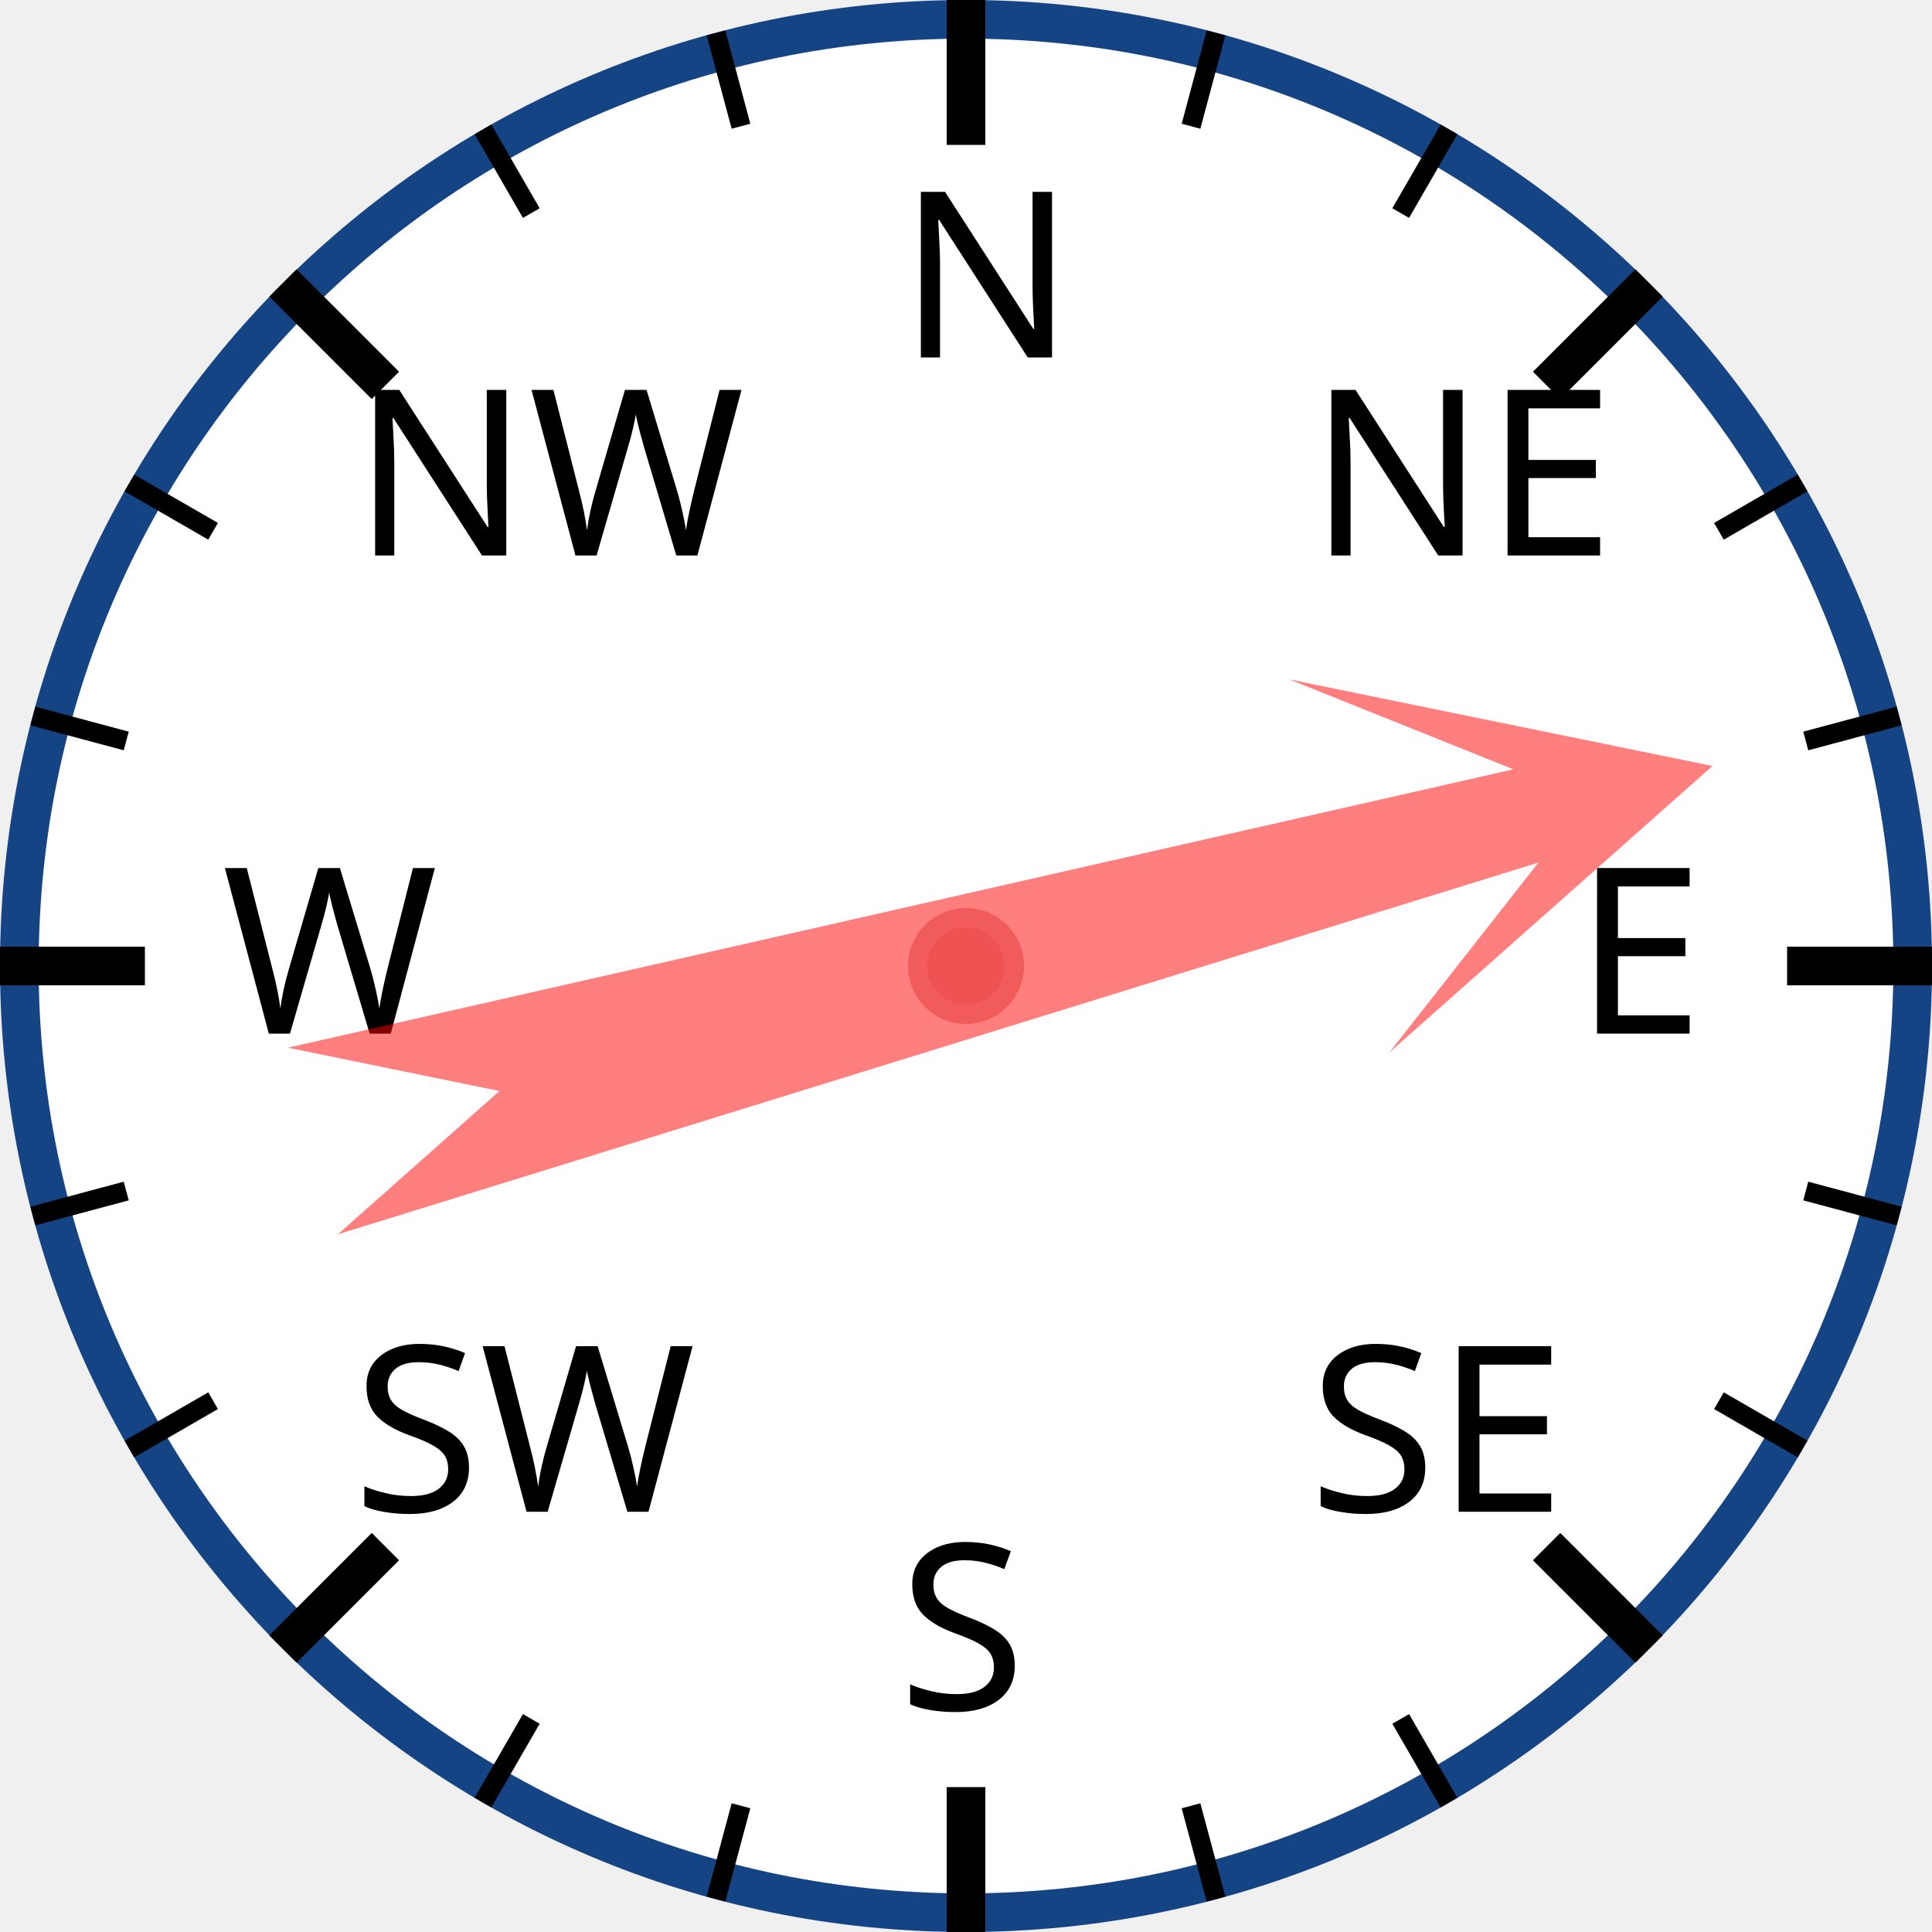
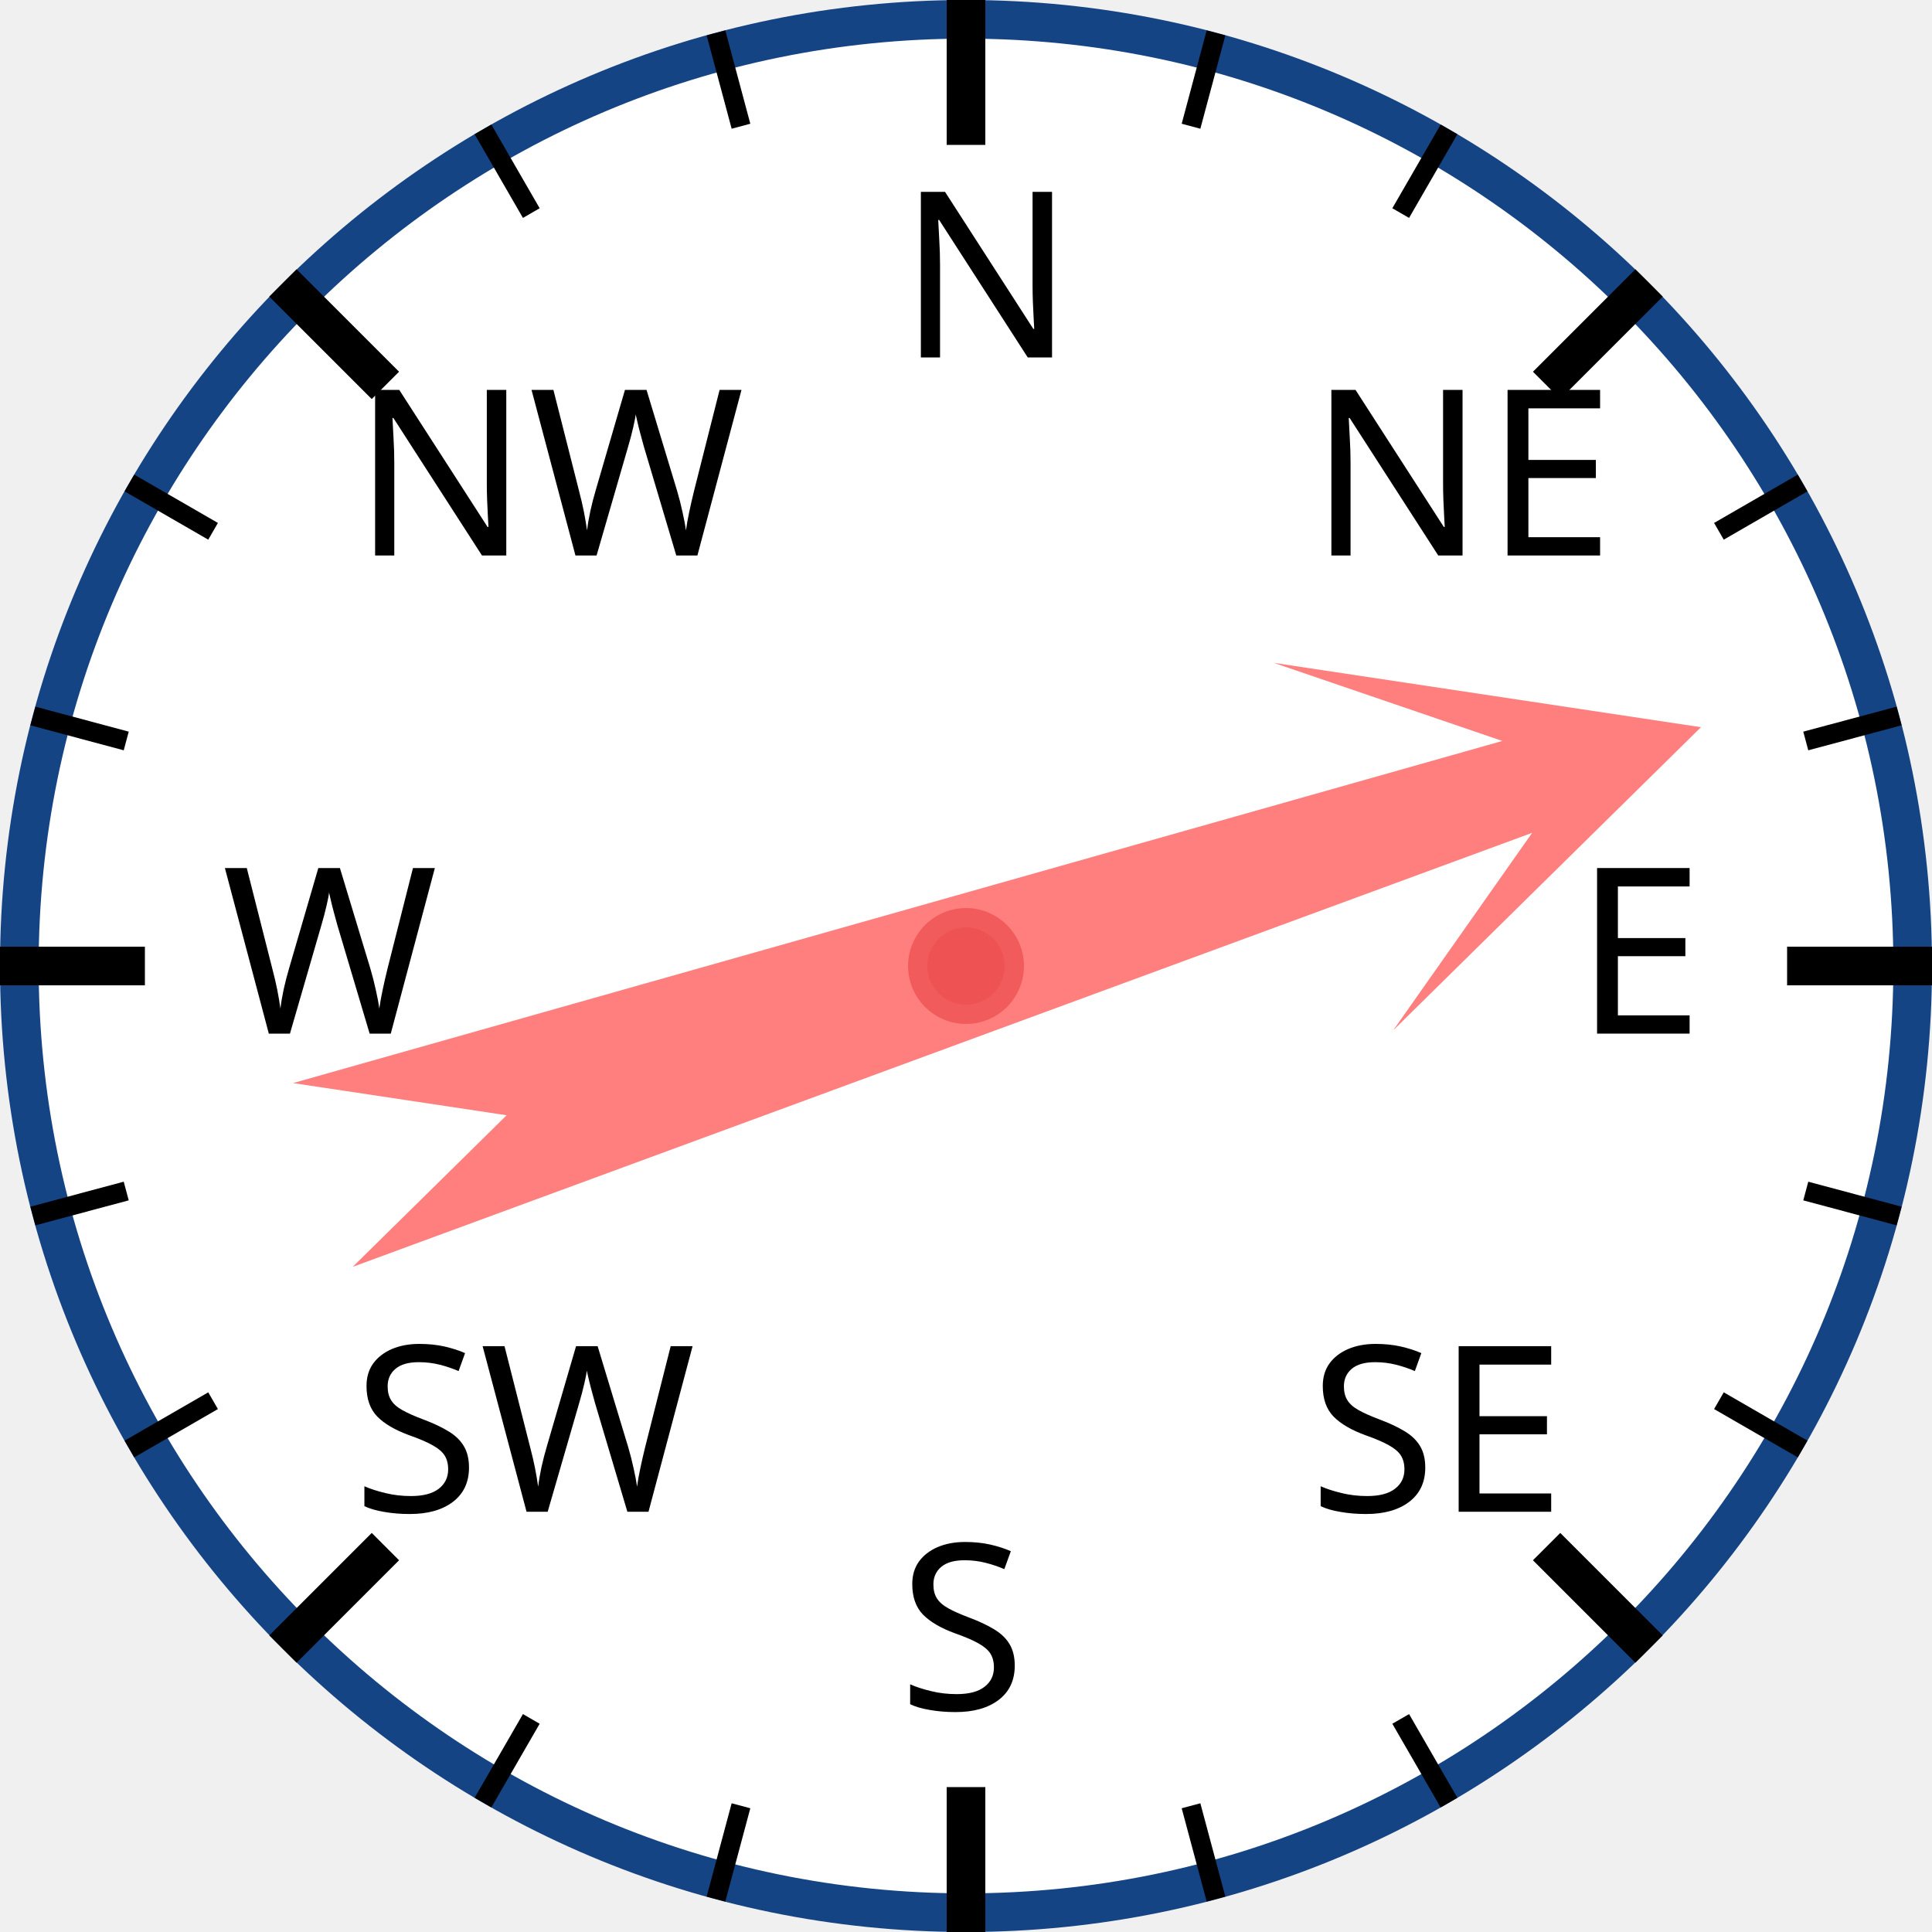
<svg xmlns="http://www.w3.org/2000/svg" width="120px" height="120px" viewBox="0 0 200 200">
  <circle cx="100" cy="100" r="98" style="fill: white; stroke: #154485; stroke-width: 4;" />
  <text x="93.0" y="37.0" style="font-family: sans-serif; font-size: 18pt;">N</text>
  <line x1="100.0" y1="0.0" x2="100.0" y2="15.0" style="stroke: black; stroke-width: 4;" />
  <line x1="74.118" y1="3.407" x2="76.706" y2="13.067" style="stroke: black; stroke-width: 2;" />
  <line x1="50" y1="13.397" x2="55" y2="22.058" style="stroke: black; stroke-width: 2;" />
  <text x="36.503" y="57.503" style="font-family: sans-serif; font-size: 18pt;">NW</text>
  <line x1="29.289" y1="29.289" x2="39.896" y2="39.896" style="stroke: black; stroke-width: 4;" />
  <line x1="13.397" y1="50" x2="22.058" y2="55" style="stroke: black; stroke-width: 2;" />
  <line x1="3.407" y1="74.118" x2="13.067" y2="76.706" style="stroke: black; stroke-width: 2;" />
  <text x="23.0" y="107.0" style="font-family: sans-serif; font-size: 18pt;">W</text>
  <line x1="0.0" y1="100.0" x2="15.0" y2="100.0" style="stroke: black; stroke-width: 4;" />
  <line x1="3.407" y1="125.882" x2="13.067" y2="123.294" style="stroke: black; stroke-width: 2;" />
  <line x1="13.397" y1="150" x2="22.058" y2="145" style="stroke: black; stroke-width: 2;" />
  <text x="36.503" y="156.497" style="font-family: sans-serif; font-size: 18pt;">SW</text>
  <line x1="29.289" y1="170.711" x2="39.896" y2="160.104" style="stroke: black; stroke-width: 4;" />
  <line x1="50" y1="186.603" x2="55" y2="177.942" style="stroke: black; stroke-width: 2;" />
  <line x1="74.118" y1="196.593" x2="76.706" y2="186.933" style="stroke: black; stroke-width: 2;" />
  <text x="93" y="177.0" style="font-family: sans-serif; font-size: 18pt;">S</text>
  <line x1="100" y1="200.0" x2="100" y2="185.0" style="stroke: black; stroke-width: 4;" />
  <line x1="125.882" y1="196.593" x2="123.294" y2="186.933" style="stroke: black; stroke-width: 2;" />
  <line x1="150.0" y1="186.603" x2="145.0" y2="177.942" style="stroke: black; stroke-width: 2;" />
  <text x="135.497" y="156.497" style="font-family: sans-serif; font-size: 18pt;">SE</text>
  <line x1="170.711" y1="170.711" x2="160.104" y2="160.104" style="stroke: black; stroke-width: 4;" />
  <line x1="186.603" y1="150" x2="177.942" y2="145" style="stroke: black; stroke-width: 2;" />
  <line x1="196.593" y1="125.882" x2="186.933" y2="123.294" style="stroke: black; stroke-width: 2;" />
  <text x="163.0" y="107" style="font-family: sans-serif; font-size: 18pt;">E</text>
  <line x1="200.0" y1="100" x2="185.0" y2="100" style="stroke: black; stroke-width: 4;" />
  <line x1="196.593" y1="74.118" x2="186.933" y2="76.706" style="stroke: black; stroke-width: 2;" />
  <line x1="186.603" y1="50" x2="177.942" y2="55" style="stroke: black; stroke-width: 2;" />
  <text x="135.497" y="57.503" style="font-family: sans-serif; font-size: 18pt;">NE</text>
  <line x1="170.711" y1="29.289" x2="160.104" y2="39.896" style="stroke: black; stroke-width: 4;" />
  <line x1="150" y1="13.397" x2="145" y2="22.058" style="stroke: black; stroke-width: 2;" />
  <line x1="125.882" y1="3.407" x2="123.294" y2="13.067" style="stroke: black; stroke-width: 2;" />
-   <polygon points="100 20 120 60 105 40 110 170 100 150 90 170 95 40 80 60" style="fill: red; fill-opacity: 0.5;" transform="rotate(75,100,100)" />
+   <polygon points="100 20 120 60 105 40 110 170 100 150 90 170 95 40 80 60" style="fill: red; fill-opacity: 0.5;" transform="rotate(72,100,100)" />
  <circle cx="100" cy="100" r="5" style="fill: #EE5252; stroke: #F25B5B; stroke-width: 2;" />
</svg>
